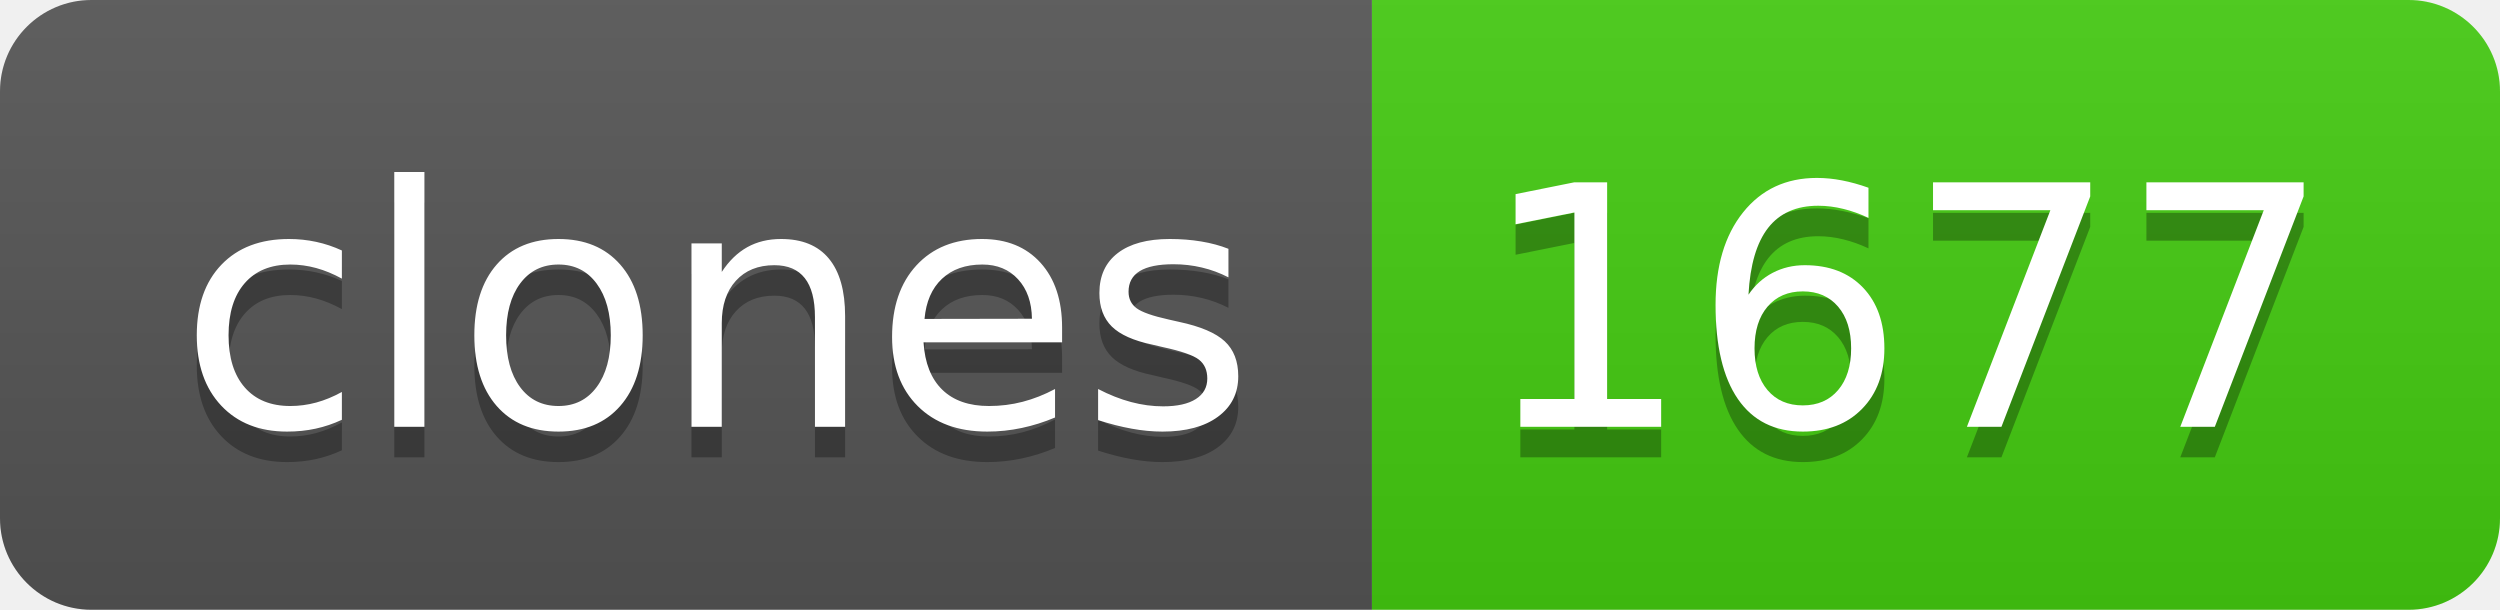
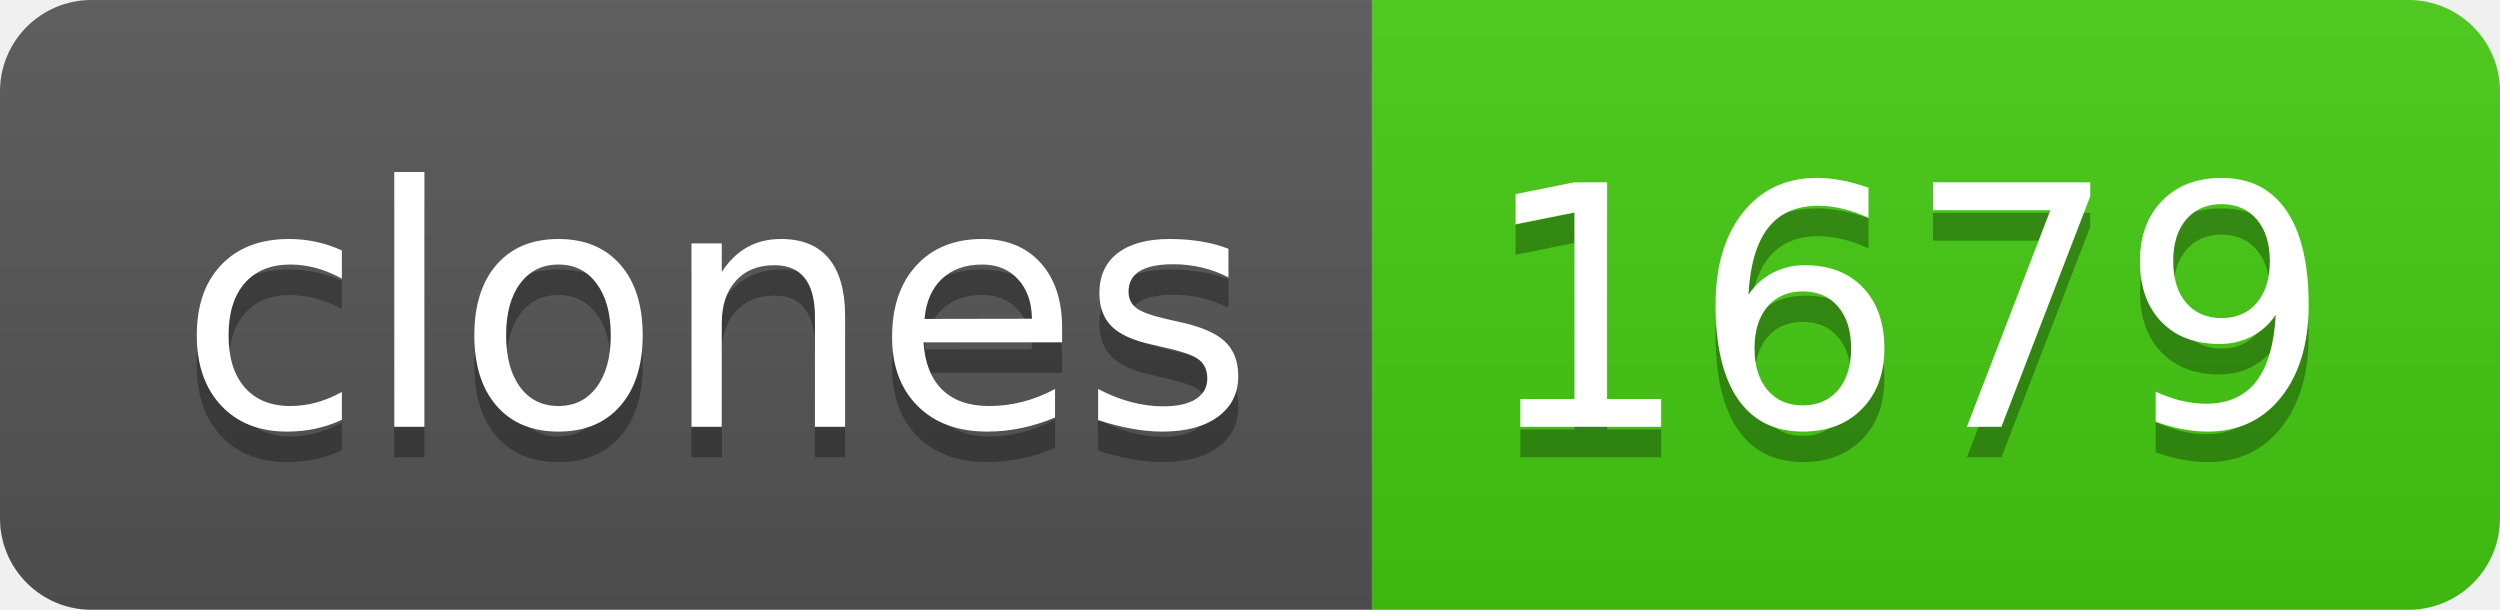
- <svg xmlns="http://www.w3.org/2000/svg" width="82" height="20" role="img" aria-label="clones: 1677">
+ <svg xmlns="http://www.w3.org/2000/svg" width="82" height="20" role="img" aria-label="clones: 1679">
  <linearGradient id="s" x2="0" y2="100%">
    <stop offset="0" stop-color="#bbb" stop-opacity=".1" />
    <stop offset="1" stop-opacity=".1" />
  </linearGradient>
  <clipPath id="r">
    <rect width="82" height="20" rx="3" fill="#fff" />
  </clipPath>
  <g clip-path="url(#r)">
    <rect width="45" height="20" fill="#555" />
    <rect x="45" width="37" height="20" fill="#4c1" />
    <rect width="82" height="20" fill="url(#s)" />
  </g>
  <g fill="#fff" text-anchor="middle" font-family="Verdana,Geneva,DejaVu Sans,sans-serif" text-rendering="geometricPrecision" font-size="110">
    <text aria-hidden="true" x="235" y="150" fill="#010101" fill-opacity=".3" transform="scale(.1)" textLength="350">clones</text>
    <text x="235" y="140" transform="scale(.1)" fill="#fff" textLength="350">clones</text>
-     <text aria-hidden="true" x="625" y="150" fill="#010101" fill-opacity=".3" transform="scale(.1)" textLength="270">1677</text>
-     <text x="625" y="140" transform="scale(.1)" fill="#fff" textLength="270">1677</text>
+     <text aria-hidden="true" x="625" y="150" fill="#010101" fill-opacity=".3" transform="scale(.1)" textLength="270">1679</text>
+     <text x="625" y="140" transform="scale(.1)" fill="#fff" textLength="270">1679</text>
  </g>
</svg>
